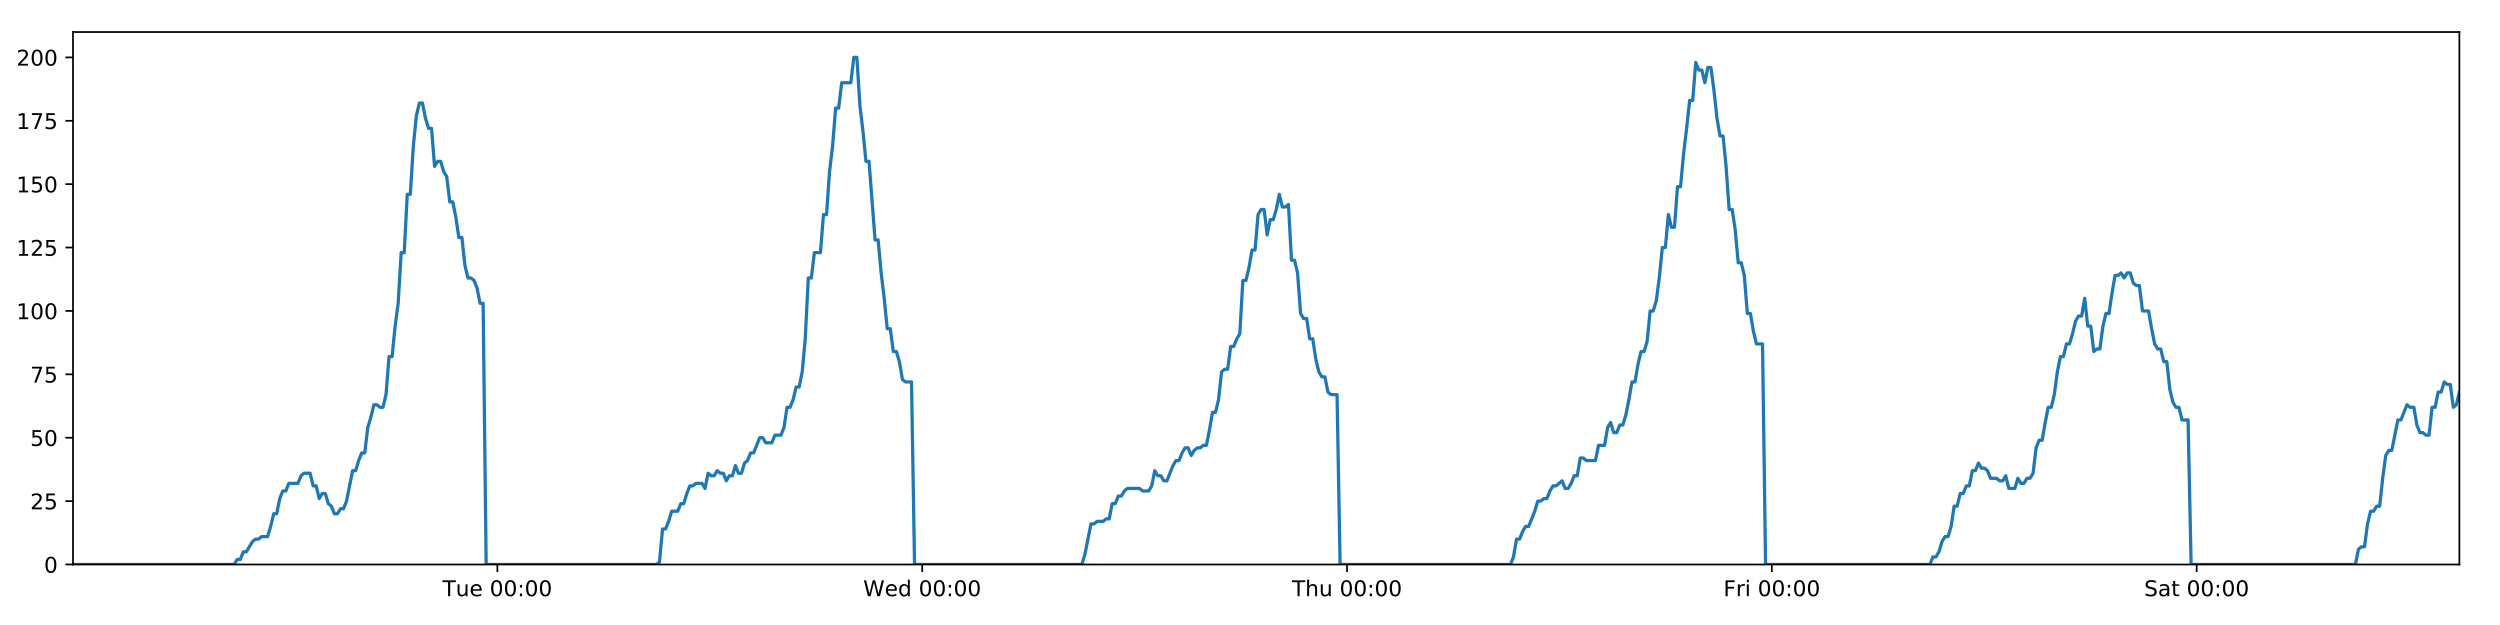
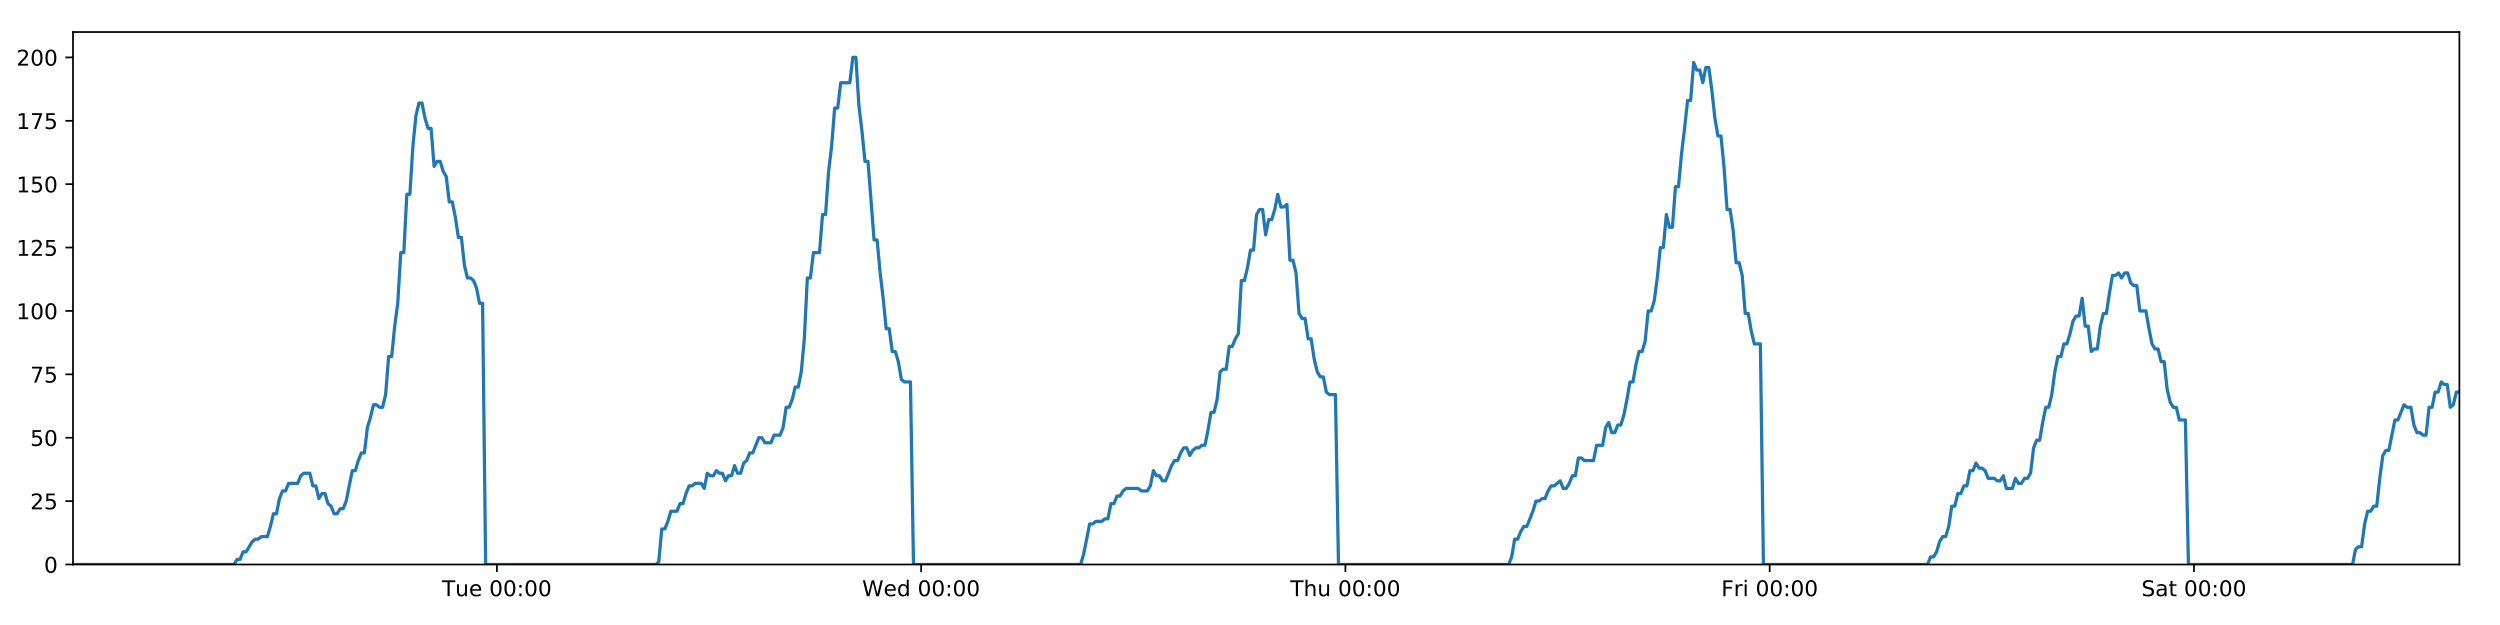
<svg xmlns="http://www.w3.org/2000/svg" xmlns:xlink="http://www.w3.org/1999/xlink" height="288pt" version="1.1" viewBox="0 0 1152 288" width="1152pt">
  <defs>
    <style type="text/css">
*{stroke-linecap:butt;stroke-linejoin:round;}
  </style>
  </defs>
  <g id="figure_1">
    <g id="patch_1">
      <path d="M 0 288  L 1152 288  L 1152 0  L 0 0  z " style="fill:#ffffff;" />
    </g>
    <g id="axes_1">
      <g id="patch_2">
        <path d="M 33.64 260.12  L 1133.28 260.12  L 1133.28 14.76  L 33.64 14.76  z " style="fill:#ffffff;" />
      </g>
      <g id="matplotlib.axis_1">
        <g id="xtick_1">
          <g id="line2d_1">
            <defs>
-               <path d="M 0 0  L 0 3.5  " id="mf57bd6de08" style="stroke:#000000;stroke-width:0.8;" />
-             </defs>
-             <g>
-               <use style="stroke:#000000;stroke-width:0.8;" x="229.197" xlink:href="#mf57bd6de08" y="260.12" />
+               <path d="M 0 0  L 0 3.5  " id="mc50c7543df" style="stroke:#000000;stroke-width:0.8;" />
+             </defs>
+             <g>
+               <use style="stroke:#000000;stroke-width:0.8;" x="228.949" xlink:href="#mc50c7543df" y="260.12" />
            </g>
          </g>
          <g id="text_1">
            <defs>
              <path d="M -0.297 72.906  L 61.375 72.906  L 61.375 64.594  L 35.5 64.594  L 35.5 0  L 25.594 0  L 25.594 64.594  L -0.297 64.594  z " id="DejaVuSans-84" />
              <path d="M 8.5 21.578  L 8.5 54.688  L 17.484 54.688  L 17.484 21.922  Q 17.484 14.156 20.5 10.266  Q 23.531 6.391 29.594 6.391  Q 36.859 6.391 41.078 11.031  Q 45.312 15.672 45.312 23.688  L 45.312 54.688  L 54.297 54.688  L 54.297 0  L 45.312 0  L 45.312 8.406  Q 42.047 3.422 37.719 1  Q 33.406 -1.422 27.688 -1.422  Q 18.266 -1.422 13.375 4.438  Q 8.5 10.297 8.5 21.578  z M 31.109 56  z " id="DejaVuSans-117" />
              <path d="M 56.203 29.594  L 56.203 25.203  L 14.891 25.203  Q 15.484 15.922 20.484 11.062  Q 25.484 6.203 34.422 6.203  Q 39.594 6.203 44.453 7.469  Q 49.312 8.734 54.109 11.281  L 54.109 2.781  Q 49.266 0.734 44.188 -0.344  Q 39.109 -1.422 33.891 -1.422  Q 20.797 -1.422 13.156 6.188  Q 5.516 13.812 5.516 26.812  Q 5.516 40.234 12.766 48.109  Q 20.016 56 32.328 56  Q 43.359 56 49.781 48.891  Q 56.203 41.797 56.203 29.594  z M 47.219 32.234  Q 47.125 39.594 43.094 43.984  Q 39.062 48.391 32.422 48.391  Q 24.906 48.391 20.391 44.141  Q 15.875 39.891 15.188 32.172  z " id="DejaVuSans-101" />
              <path id="DejaVuSans-32" />
              <path d="M 31.781 66.406  Q 24.172 66.406 20.328 58.906  Q 16.5 51.422 16.5 36.375  Q 16.5 21.391 20.328 13.891  Q 24.172 6.391 31.781 6.391  Q 39.453 6.391 43.281 13.891  Q 47.125 21.391 47.125 36.375  Q 47.125 51.422 43.281 58.906  Q 39.453 66.406 31.781 66.406  z M 31.781 74.219  Q 44.047 74.219 50.516 64.516  Q 56.984 54.828 56.984 36.375  Q 56.984 17.969 50.516 8.266  Q 44.047 -1.422 31.781 -1.422  Q 19.531 -1.422 13.062 8.266  Q 6.594 17.969 6.594 36.375  Q 6.594 54.828 13.062 64.516  Q 19.531 74.219 31.781 74.219  z " id="DejaVuSans-48" />
              <path d="M 11.719 12.406  L 22.016 12.406  L 22.016 0  L 11.719 0  z M 11.719 51.703  L 22.016 51.703  L 22.016 39.312  L 11.719 39.312  z " id="DejaVuSans-58" />
            </defs>
-             <g transform="translate(203.9112 274.7184)scale(0.1 -0.1)">
+             <g transform="translate(203.663 274.7184)scale(0.1 -0.1)">
              <use xlink:href="#DejaVuSans-84" />
              <use x="60.85" xlink:href="#DejaVuSans-117" />
              <use x="124.229" xlink:href="#DejaVuSans-101" />
              <use x="185.752" xlink:href="#DejaVuSans-32" />
              <use x="217.539" xlink:href="#DejaVuSans-48" />
              <use x="281.162" xlink:href="#DejaVuSans-48" />
              <use x="344.785" xlink:href="#DejaVuSans-58" />
              <use x="378.477" xlink:href="#DejaVuSans-48" />
              <use x="442.1" xlink:href="#DejaVuSans-48" />
            </g>
          </g>
        </g>
        <g id="xtick_2">
          <g id="line2d_2">
            <g>
-               <use style="stroke:#000000;stroke-width:0.8;" x="424.953" xlink:href="#mf57bd6de08" y="260.12" />
+               <use style="stroke:#000000;stroke-width:0.8;" x="424.456" xlink:href="#mc50c7543df" y="260.12" />
            </g>
          </g>
          <g id="text_2">
            <defs>
              <path d="M 3.328 72.906  L 13.281 72.906  L 28.609 11.281  L 43.891 72.906  L 54.984 72.906  L 70.312 11.281  L 85.594 72.906  L 95.609 72.906  L 77.297 0  L 64.891 0  L 49.516 63.281  L 33.984 0  L 21.578 0  z " id="DejaVuSans-87" />
              <path d="M 45.406 46.391  L 45.406 75.984  L 54.391 75.984  L 54.391 0  L 45.406 0  L 45.406 8.203  Q 42.578 3.328 38.25 0.953  Q 33.938 -1.422 27.875 -1.422  Q 17.969 -1.422 11.734 6.484  Q 5.516 14.406 5.516 27.297  Q 5.516 40.188 11.734 48.094  Q 17.969 56 27.875 56  Q 33.938 56 38.25 53.625  Q 42.578 51.266 45.406 46.391  z M 14.797 27.297  Q 14.797 17.391 18.875 11.75  Q 22.953 6.109 30.078 6.109  Q 37.203 6.109 41.297 11.75  Q 45.406 17.391 45.406 27.297  Q 45.406 37.203 41.297 42.844  Q 37.203 48.484 30.078 48.484  Q 22.953 48.484 18.875 42.844  Q 14.797 37.203 14.797 27.297  z " id="DejaVuSans-100" />
            </defs>
-             <g transform="translate(397.7637 274.7184)scale(0.1 -0.1)">
+             <g transform="translate(397.267 274.7184)scale(0.1 -0.1)">
              <use xlink:href="#DejaVuSans-87" />
              <use x="98.799" xlink:href="#DejaVuSans-101" />
              <use x="160.322" xlink:href="#DejaVuSans-100" />
              <use x="223.799" xlink:href="#DejaVuSans-32" />
              <use x="255.586" xlink:href="#DejaVuSans-48" />
              <use x="319.209" xlink:href="#DejaVuSans-48" />
              <use x="382.832" xlink:href="#DejaVuSans-58" />
              <use x="416.523" xlink:href="#DejaVuSans-48" />
              <use x="480.146" xlink:href="#DejaVuSans-48" />
            </g>
          </g>
        </g>
        <g id="xtick_3">
          <g id="line2d_3">
            <g>
-               <use style="stroke:#000000;stroke-width:0.8;" x="620.708" xlink:href="#mf57bd6de08" y="260.12" />
+               <use style="stroke:#000000;stroke-width:0.8;" x="619.963" xlink:href="#mc50c7543df" y="260.12" />
            </g>
          </g>
          <g id="text_3">
            <defs>
              <path d="M 54.891 33.016  L 54.891 0  L 45.906 0  L 45.906 32.719  Q 45.906 40.484 42.875 44.328  Q 39.844 48.188 33.797 48.188  Q 26.516 48.188 22.312 43.547  Q 18.109 38.922 18.109 30.906  L 18.109 0  L 9.078 0  L 9.078 75.984  L 18.109 75.984  L 18.109 46.188  Q 21.344 51.125 25.703 53.562  Q 30.078 56 35.797 56  Q 45.219 56 50.047 50.172  Q 54.891 44.344 54.891 33.016  z " id="DejaVuSans-104" />
            </defs>
-             <g transform="translate(595.3185 274.7184)scale(0.1 -0.1)">
+             <g transform="translate(594.5734 274.7184)scale(0.1 -0.1)">
              <use xlink:href="#DejaVuSans-84" />
              <use x="61.084" xlink:href="#DejaVuSans-104" />
              <use x="124.463" xlink:href="#DejaVuSans-117" />
              <use x="187.842" xlink:href="#DejaVuSans-32" />
              <use x="219.629" xlink:href="#DejaVuSans-48" />
              <use x="283.252" xlink:href="#DejaVuSans-48" />
              <use x="346.875" xlink:href="#DejaVuSans-58" />
              <use x="380.566" xlink:href="#DejaVuSans-48" />
              <use x="444.189" xlink:href="#DejaVuSans-48" />
            </g>
          </g>
        </g>
        <g id="xtick_4">
          <g id="line2d_4">
            <g>
-               <use style="stroke:#000000;stroke-width:0.8;" x="816.464" xlink:href="#mf57bd6de08" y="260.12" />
+               <use style="stroke:#000000;stroke-width:0.8;" x="815.47" xlink:href="#mc50c7543df" y="260.12" />
            </g>
          </g>
          <g id="text_4">
            <defs>
              <path d="M 9.812 72.906  L 51.703 72.906  L 51.703 64.594  L 19.672 64.594  L 19.672 43.109  L 48.578 43.109  L 48.578 34.812  L 19.672 34.812  L 19.672 0  L 9.812 0  z " id="DejaVuSans-70" />
              <path d="M 41.109 46.297  Q 39.594 47.172 37.812 47.578  Q 36.031 48 33.891 48  Q 26.266 48 22.188 43.047  Q 18.109 38.094 18.109 28.812  L 18.109 0  L 9.078 0  L 9.078 54.688  L 18.109 54.688  L 18.109 46.188  Q 20.953 51.172 25.484 53.578  Q 30.031 56 36.531 56  Q 37.453 56 38.578 55.875  Q 39.703 55.766 41.062 55.516  z " id="DejaVuSans-114" />
              <path d="M 9.422 54.688  L 18.406 54.688  L 18.406 0  L 9.422 0  z M 9.422 75.984  L 18.406 75.984  L 18.406 64.594  L 9.422 64.594  z " id="DejaVuSans-105" />
            </defs>
-             <g transform="translate(794.1506 274.7184)scale(0.1 -0.1)">
+             <g transform="translate(793.1571 274.7184)scale(0.1 -0.1)">
              <use xlink:href="#DejaVuSans-70" />
              <use x="57.41" xlink:href="#DejaVuSans-114" />
              <use x="98.523" xlink:href="#DejaVuSans-105" />
              <use x="126.307" xlink:href="#DejaVuSans-32" />
              <use x="158.094" xlink:href="#DejaVuSans-48" />
              <use x="221.717" xlink:href="#DejaVuSans-48" />
              <use x="285.34" xlink:href="#DejaVuSans-58" />
              <use x="319.031" xlink:href="#DejaVuSans-48" />
              <use x="382.654" xlink:href="#DejaVuSans-48" />
            </g>
          </g>
        </g>
        <g id="xtick_5">
          <g id="line2d_5">
            <g>
-               <use style="stroke:#000000;stroke-width:0.8;" x="1012.219" xlink:href="#mf57bd6de08" y="260.12" />
+               <use style="stroke:#000000;stroke-width:0.8;" x="1010.978" xlink:href="#mc50c7543df" y="260.12" />
            </g>
          </g>
          <g id="text_5">
            <defs>
              <path d="M 53.516 70.516  L 53.516 60.891  Q 47.906 63.578 42.922 64.891  Q 37.938 66.219 33.297 66.219  Q 25.25 66.219 20.875 63.094  Q 16.5 59.969 16.5 54.203  Q 16.5 49.359 19.406 46.891  Q 22.312 44.438 30.422 42.922  L 36.375 41.703  Q 47.406 39.594 52.656 34.297  Q 57.906 29 57.906 20.125  Q 57.906 9.516 50.797 4.047  Q 43.703 -1.422 29.984 -1.422  Q 24.812 -1.422 18.969 -0.25  Q 13.141 0.922 6.891 3.219  L 6.891 13.375  Q 12.891 10.016 18.656 8.297  Q 24.422 6.594 29.984 6.594  Q 38.422 6.594 43.016 9.906  Q 47.609 13.234 47.609 19.391  Q 47.609 24.75 44.312 27.781  Q 41.016 30.812 33.5 32.328  L 27.484 33.5  Q 16.453 35.688 11.516 40.375  Q 6.594 45.062 6.594 53.422  Q 6.594 63.094 13.406 68.656  Q 20.219 74.219 32.172 74.219  Q 37.312 74.219 42.625 73.281  Q 47.953 72.359 53.516 70.516  z " id="DejaVuSans-83" />
              <path d="M 34.281 27.484  Q 23.391 27.484 19.188 25  Q 14.984 22.516 14.984 16.5  Q 14.984 11.719 18.141 8.906  Q 21.297 6.109 26.703 6.109  Q 34.188 6.109 38.703 11.406  Q 43.219 16.703 43.219 25.484  L 43.219 27.484  z M 52.203 31.203  L 52.203 0  L 43.219 0  L 43.219 8.297  Q 40.141 3.328 35.547 0.953  Q 30.953 -1.422 24.312 -1.422  Q 15.922 -1.422 10.953 3.297  Q 6 8.016 6 15.922  Q 6 25.141 12.172 29.828  Q 18.359 34.516 30.609 34.516  L 43.219 34.516  L 43.219 35.406  Q 43.219 41.609 39.141 45  Q 35.062 48.391 27.688 48.391  Q 23 48.391 18.547 47.266  Q 14.109 46.141 10.016 43.891  L 10.016 52.203  Q 14.938 54.109 19.578 55.047  Q 24.219 56 28.609 56  Q 40.484 56 46.344 49.844  Q 52.203 43.703 52.203 31.203  z " id="DejaVuSans-97" />
              <path d="M 18.312 70.219  L 18.312 54.688  L 36.812 54.688  L 36.812 47.703  L 18.312 47.703  L 18.312 18.016  Q 18.312 11.328 20.141 9.422  Q 21.969 7.516 27.594 7.516  L 36.812 7.516  L 36.812 0  L 27.594 0  Q 17.188 0 13.234 3.875  Q 9.281 7.766 9.281 18.016  L 9.281 47.703  L 2.688 47.703  L 2.688 54.688  L 9.281 54.688  L 9.281 70.219  z " id="DejaVuSans-116" />
            </defs>
-             <g transform="translate(988.0226 274.7184)scale(0.1 -0.1)">
+             <g transform="translate(986.7806 274.7184)scale(0.1 -0.1)">
              <use xlink:href="#DejaVuSans-83" />
              <use x="63.477" xlink:href="#DejaVuSans-97" />
              <use x="124.756" xlink:href="#DejaVuSans-116" />
              <use x="163.965" xlink:href="#DejaVuSans-32" />
              <use x="195.752" xlink:href="#DejaVuSans-48" />
              <use x="259.375" xlink:href="#DejaVuSans-48" />
              <use x="322.998" xlink:href="#DejaVuSans-58" />
              <use x="356.689" xlink:href="#DejaVuSans-48" />
              <use x="420.312" xlink:href="#DejaVuSans-48" />
            </g>
          </g>
        </g>
      </g>
      <g id="matplotlib.axis_2">
        <g id="ytick_1">
          <g id="line2d_6">
            <defs>
-               <path d="M 0 0  L -3.5 0  " id="m23813b78d1" style="stroke:#000000;stroke-width:0.8;" />
-             </defs>
-             <g>
-               <use style="stroke:#000000;stroke-width:0.8;" x="33.64" xlink:href="#m23813b78d1" y="260.12" />
+               <path d="M 0 0  L -3.5 0  " id="m242f64d0f1" style="stroke:#000000;stroke-width:0.8;" />
+             </defs>
+             <g>
+               <use style="stroke:#000000;stroke-width:0.8;" x="33.64" xlink:href="#m242f64d0f1" y="260.12" />
            </g>
          </g>
          <g id="text_6">
            <g transform="translate(20.2775 263.9192)scale(0.1 -0.1)">
              <use xlink:href="#DejaVuSans-48" />
            </g>
          </g>
        </g>
        <g id="ytick_2">
          <g id="line2d_7">
            <g>
-               <use style="stroke:#000000;stroke-width:0.8;" x="33.64" xlink:href="#m23813b78d1" y="230.91" />
+               <use style="stroke:#000000;stroke-width:0.8;" x="33.64" xlink:href="#m242f64d0f1" y="230.91" />
            </g>
          </g>
          <g id="text_7">
            <defs>
              <path d="M 19.188 8.297  L 53.609 8.297  L 53.609 0  L 7.328 0  L 7.328 8.297  Q 12.938 14.109 22.625 23.891  Q 32.328 33.688 34.812 36.531  Q 39.547 41.844 41.422 45.531  Q 43.312 49.219 43.312 52.781  Q 43.312 58.594 39.234 62.25  Q 35.156 65.922 28.609 65.922  Q 23.969 65.922 18.812 64.312  Q 13.672 62.703 7.812 59.422  L 7.812 69.391  Q 13.766 71.781 18.938 73  Q 24.125 74.219 28.422 74.219  Q 39.75 74.219 46.484 68.547  Q 53.219 62.891 53.219 53.422  Q 53.219 48.922 51.531 44.891  Q 49.859 40.875 45.406 35.406  Q 44.188 33.984 37.641 27.219  Q 31.109 20.453 19.188 8.297  z " id="DejaVuSans-50" />
              <path d="M 10.797 72.906  L 49.516 72.906  L 49.516 64.594  L 19.828 64.594  L 19.828 46.734  Q 21.969 47.469 24.109 47.828  Q 26.266 48.188 28.422 48.188  Q 40.625 48.188 47.75 41.5  Q 54.891 34.812 54.891 23.391  Q 54.891 11.625 47.562 5.094  Q 40.234 -1.422 26.906 -1.422  Q 22.312 -1.422 17.547 -0.641  Q 12.797 0.141 7.719 1.703  L 7.719 11.625  Q 12.109 9.234 16.797 8.062  Q 21.484 6.891 26.703 6.891  Q 35.156 6.891 40.078 11.328  Q 45.016 15.766 45.016 23.391  Q 45.016 31 40.078 35.438  Q 35.156 39.891 26.703 39.891  Q 22.75 39.891 18.812 39.016  Q 14.891 38.141 10.797 36.281  z " id="DejaVuSans-53" />
            </defs>
            <g transform="translate(13.915 234.7097)scale(0.1 -0.1)">
              <use xlink:href="#DejaVuSans-50" />
              <use x="63.623" xlink:href="#DejaVuSans-53" />
            </g>
          </g>
        </g>
        <g id="ytick_3">
          <g id="line2d_8">
            <g>
-               <use style="stroke:#000000;stroke-width:0.8;" x="33.64" xlink:href="#m23813b78d1" y="201.701" />
+               <use style="stroke:#000000;stroke-width:0.8;" x="33.64" xlink:href="#m242f64d0f1" y="201.701" />
            </g>
          </g>
          <g id="text_8">
            <g transform="translate(13.915 205.5002)scale(0.1 -0.1)">
              <use xlink:href="#DejaVuSans-53" />
              <use x="63.623" xlink:href="#DejaVuSans-48" />
            </g>
          </g>
        </g>
        <g id="ytick_4">
          <g id="line2d_9">
            <g>
-               <use style="stroke:#000000;stroke-width:0.8;" x="33.64" xlink:href="#m23813b78d1" y="172.491" />
+               <use style="stroke:#000000;stroke-width:0.8;" x="33.64" xlink:href="#m242f64d0f1" y="172.491" />
            </g>
          </g>
          <g id="text_9">
            <defs>
              <path d="M 8.203 72.906  L 55.078 72.906  L 55.078 68.703  L 28.609 0  L 18.312 0  L 43.219 64.594  L 8.203 64.594  z " id="DejaVuSans-55" />
            </defs>
            <g transform="translate(13.915 176.2906)scale(0.1 -0.1)">
              <use xlink:href="#DejaVuSans-55" />
              <use x="63.623" xlink:href="#DejaVuSans-53" />
            </g>
          </g>
        </g>
        <g id="ytick_5">
          <g id="line2d_10">
            <g>
-               <use style="stroke:#000000;stroke-width:0.8;" x="33.64" xlink:href="#m23813b78d1" y="143.282" />
+               <use style="stroke:#000000;stroke-width:0.8;" x="33.64" xlink:href="#m242f64d0f1" y="143.282" />
            </g>
          </g>
          <g id="text_10">
            <defs>
              <path d="M 12.406 8.297  L 28.516 8.297  L 28.516 63.922  L 10.984 60.406  L 10.984 69.391  L 28.422 72.906  L 38.281 72.906  L 38.281 8.297  L 54.391 8.297  L 54.391 0  L 12.406 0  z " id="DejaVuSans-49" />
            </defs>
            <g transform="translate(7.5525 147.0811)scale(0.1 -0.1)">
              <use xlink:href="#DejaVuSans-49" />
              <use x="63.623" xlink:href="#DejaVuSans-48" />
              <use x="127.246" xlink:href="#DejaVuSans-48" />
            </g>
          </g>
        </g>
        <g id="ytick_6">
          <g id="line2d_11">
            <g>
-               <use style="stroke:#000000;stroke-width:0.8;" x="33.64" xlink:href="#m23813b78d1" y="114.072" />
+               <use style="stroke:#000000;stroke-width:0.8;" x="33.64" xlink:href="#m242f64d0f1" y="114.072" />
            </g>
          </g>
          <g id="text_11">
            <g transform="translate(7.5525 117.8716)scale(0.1 -0.1)">
              <use xlink:href="#DejaVuSans-49" />
              <use x="63.623" xlink:href="#DejaVuSans-50" />
              <use x="127.246" xlink:href="#DejaVuSans-53" />
            </g>
          </g>
        </g>
        <g id="ytick_7">
          <g id="line2d_12">
            <g>
-               <use style="stroke:#000000;stroke-width:0.8;" x="33.64" xlink:href="#m23813b78d1" y="84.863" />
+               <use style="stroke:#000000;stroke-width:0.8;" x="33.64" xlink:href="#m242f64d0f1" y="84.863" />
            </g>
          </g>
          <g id="text_12">
            <g transform="translate(7.5525 88.66208)scale(0.1 -0.1)">
              <use xlink:href="#DejaVuSans-49" />
              <use x="63.623" xlink:href="#DejaVuSans-53" />
              <use x="127.246" xlink:href="#DejaVuSans-48" />
            </g>
          </g>
        </g>
        <g id="ytick_8">
          <g id="line2d_13">
            <g>
-               <use style="stroke:#000000;stroke-width:0.8;" x="33.64" xlink:href="#m23813b78d1" y="55.653" />
+               <use style="stroke:#000000;stroke-width:0.8;" x="33.64" xlink:href="#m242f64d0f1" y="55.653" />
            </g>
          </g>
          <g id="text_13">
            <g transform="translate(7.5525 59.45255)scale(0.1 -0.1)">
              <use xlink:href="#DejaVuSans-49" />
              <use x="63.623" xlink:href="#DejaVuSans-55" />
              <use x="127.246" xlink:href="#DejaVuSans-53" />
            </g>
          </g>
        </g>
        <g id="ytick_9">
          <g id="line2d_14">
            <g>
-               <use style="stroke:#000000;stroke-width:0.8;" x="33.64" xlink:href="#m23813b78d1" y="26.444" />
+               <use style="stroke:#000000;stroke-width:0.8;" x="33.64" xlink:href="#m242f64d0f1" y="26.444" />
            </g>
          </g>
          <g id="text_14">
            <g transform="translate(7.5525 30.24303)scale(0.1 -0.1)">
              <use xlink:href="#DejaVuSans-50" />
              <use x="63.623" xlink:href="#DejaVuSans-48" />
              <use x="127.246" xlink:href="#DejaVuSans-48" />
            </g>
          </g>
        </g>
      </g>
      <g id="line2d_15">
-         <path clip-path="url(#pc9019fc9e7)" d="M 33.64 260.12  L 107.918 260.12  L 109.317 257.783  L 110.718 257.783  L 112.118 254.278  L 113.518 254.278  L 116.316 249.605  L 117.716 248.436  L 119.114 248.436  L 120.513 247.268  L 123.311 247.268  L 124.71 242.594  L 126.109 236.752  L 127.507 236.752  L 128.906 229.742  L 130.308 226.237  L 131.706 226.237  L 133.105 222.732  L 137.301 222.732  L 138.699 219.227  L 140.097 218.058  L 142.895 218.058  L 144.294 223.9  L 145.693 223.9  L 147.093 229.742  L 148.491 227.405  L 149.891 227.405  L 151.289 232.079  L 152.687 233.247  L 154.087 236.752  L 155.486 236.752  L 156.887 234.416  L 158.284 234.416  L 159.683 230.91  L 162.478 216.89  L 163.876 216.89  L 165.275 212.216  L 166.674 208.711  L 168.074 208.711  L 169.472 197.027  L 170.876 192.354  L 172.28 186.512  L 173.678 186.512  L 175.077 187.68  L 176.475 187.68  L 177.874 181.838  L 179.273 164.313  L 180.671 164.313  L 182.069 150.292  L 183.469 139.777  L 184.868 116.409  L 186.266 116.409  L 187.664 89.536  L 189.065 89.536  L 190.463 67.337  L 191.861 53.317  L 193.258 47.475  L 194.656 47.475  L 196.054 54.485  L 197.452 59.158  L 198.851 59.158  L 200.25 76.684  L 201.648 74.347  L 203.048 74.347  L 204.448 79.021  L 205.845 81.358  L 207.246 93.042  L 208.643 93.042  L 210.041 100.052  L 211.439 109.399  L 212.836 109.399  L 214.235 122.251  L 215.632 128.093  L 217.033 128.093  L 218.43 129.261  L 219.828 132.766  L 221.226 139.777  L 222.623 139.777  L 224.019 260.12  L 302.516 260.12  L 303.892 258.952  L 305.294 243.763  L 306.695 243.763  L 308.096 240.258  L 309.495 235.584  L 312.296 235.584  L 313.695 232.079  L 315.093 232.079  L 316.492 227.405  L 317.891 223.9  L 319.289 223.9  L 320.689 222.732  L 323.485 222.732  L 324.883 225.069  L 326.285 218.058  L 327.686 219.227  L 329.083 219.227  L 330.482 216.89  L 331.881 218.058  L 333.28 218.058  L 334.678 221.563  L 336.076 219.227  L 337.475 219.227  L 338.874 214.553  L 340.272 218.058  L 341.67 218.058  L 343.067 213.385  L 344.468 212.216  L 345.868 208.711  L 347.268 208.711  L 350.063 201.701  L 351.464 201.701  L 352.864 204.038  L 355.67 204.038  L 357.067 200.533  L 359.866 200.533  L 361.266 197.027  L 362.665 187.68  L 364.063 187.68  L 365.46 184.175  L 366.859 178.333  L 368.257 178.333  L 369.658 171.323  L 371.057 156.134  L 372.456 128.093  L 373.858 128.093  L 375.262 116.409  L 378.058 116.409  L 379.461 98.883  L 380.86 98.883  L 382.258 79.021  L 383.655 67.337  L 385.053 49.811  L 386.451 49.811  L 387.851 38.128  L 392.045 38.128  L 393.446 26.444  L 394.847 26.444  L 396.245 48.643  L 397.643 60.327  L 399.041 74.347  L 400.442 74.347  L 403.238 110.567  L 404.64 110.567  L 406.037 125.756  L 407.436 137.44  L 408.833 151.461  L 410.235 151.461  L 411.633 161.976  L 413.032 161.976  L 414.434 166.65  L 415.832 174.828  L 417.231 175.997  L 420.028 175.997  L 421.425 260.12  L 498.522 260.12  L 499.92 255.446  L 502.717 241.426  L 504.118 241.426  L 505.516 240.258  L 508.317 240.258  L 509.715 239.089  L 511.113 239.089  L 512.514 232.079  L 513.914 232.079  L 515.312 228.574  L 516.713 228.574  L 518.112 226.237  L 519.512 225.069  L 525.109 225.069  L 526.514 226.237  L 529.31 226.237  L 530.708 223.9  L 532.108 216.89  L 533.505 219.227  L 534.906 219.227  L 536.307 221.563  L 537.705 221.563  L 540.501 214.553  L 541.902 212.216  L 543.303 212.216  L 544.701 208.711  L 546.101 206.374  L 547.501 206.374  L 548.9 209.88  L 550.3 207.543  L 551.7 206.374  L 553.101 206.374  L 554.502 205.206  L 555.901 205.206  L 557.299 198.196  L 558.699 190.017  L 560.101 190.017  L 561.502 184.175  L 562.902 171.323  L 564.3 170.155  L 565.703 170.155  L 567.104 159.639  L 568.505 159.639  L 569.904 156.134  L 571.304 153.797  L 572.705 129.261  L 574.116 129.261  L 575.515 123.419  L 576.914 115.241  L 578.314 115.241  L 579.713 98.883  L 581.111 96.547  L 582.51 96.547  L 583.909 108.23  L 585.313 101.22  L 586.71 101.22  L 588.107 96.547  L 589.509 89.536  L 590.913 95.378  L 592.314 95.378  L 593.715 94.21  L 595.116 119.914  L 596.516 119.914  L 597.914 125.756  L 599.314 144.45  L 600.715 146.787  L 602.115 146.787  L 603.515 156.134  L 604.913 156.134  L 606.313 165.481  L 607.715 171.323  L 609.112 173.66  L 610.514 173.66  L 611.914 180.67  L 613.311 181.838  L 616.113 181.838  L 617.514 260.12  L 696.019 260.12  L 697.417 256.615  L 698.814 248.436  L 700.212 248.436  L 701.613 244.931  L 703.011 242.594  L 704.409 242.594  L 707.209 235.584  L 708.608 230.91  L 710.009 230.91  L 711.407 229.742  L 712.806 229.742  L 714.204 226.237  L 715.605 223.9  L 717.004 223.9  L 719.802 221.563  L 721.201 225.069  L 722.601 225.069  L 723.999 222.732  L 725.398 219.227  L 726.797 219.227  L 728.196 211.048  L 729.595 211.048  L 730.994 212.216  L 735.192 212.216  L 736.592 205.206  L 739.39 205.206  L 740.79 197.027  L 742.19 194.691  L 743.59 199.364  L 744.99 199.364  L 746.397 195.859  L 747.796 195.859  L 749.194 191.186  L 750.593 184.175  L 751.992 175.997  L 753.392 175.997  L 754.791 167.818  L 756.192 161.976  L 757.592 161.976  L 758.993 157.302  L 760.394 143.282  L 761.796 143.282  L 763.197 138.608  L 764.597 128.093  L 765.998 114.072  L 767.397 114.072  L 768.795 98.883  L 770.193 104.725  L 771.592 104.725  L 772.991 86.031  L 774.39 86.031  L 775.794 70.842  L 777.193 59.158  L 778.593 46.306  L 779.994 46.306  L 781.396 28.781  L 782.796 32.286  L 784.194 32.286  L 785.594 38.128  L 786.991 31.117  L 788.389 31.117  L 789.787 41.633  L 791.186 54.485  L 792.584 62.664  L 793.982 62.664  L 795.379 76.684  L 796.783 96.547  L 798.181 96.547  L 799.581 105.894  L 800.981 121.083  L 802.379 121.083  L 803.777 126.925  L 805.177 144.45  L 806.577 144.45  L 807.975 152.629  L 809.373 158.471  L 812.172 158.471  L 813.57 260.12  L 889.299 260.12  L 890.675 256.615  L 892.073 256.615  L 893.472 254.278  L 894.87 249.605  L 896.268 247.268  L 897.669 247.268  L 899.068 242.594  L 900.467 233.247  L 901.866 233.247  L 903.264 227.405  L 904.661 227.405  L 906.059 223.9  L 907.46 223.9  L 908.858 216.89  L 910.256 216.89  L 911.654 213.385  L 913.052 215.722  L 914.45 215.722  L 915.849 216.89  L 917.247 220.395  L 920.05 220.395  L 921.447 221.563  L 922.846 221.563  L 924.244 219.227  L 925.642 225.069  L 928.437 225.069  L 929.834 220.395  L 931.234 222.732  L 932.634 222.732  L 934.033 220.395  L 935.433 220.395  L 936.832 218.058  L 938.23 206.374  L 939.628 202.869  L 941.027 202.869  L 942.424 194.691  L 943.823 187.68  L 945.22 187.68  L 946.621 181.838  L 948.025 171.323  L 949.424 164.313  L 950.827 164.313  L 952.224 158.471  L 953.622 158.471  L 955.024 153.797  L 956.423 147.955  L 957.822 145.619  L 959.224 145.619  L 960.623 137.44  L 962.022 150.292  L 963.42 150.292  L 964.824 161.976  L 966.223 160.808  L 967.62 160.808  L 969.018 150.292  L 970.416 144.45  L 971.816 144.45  L 973.215 135.103  L 974.614 126.925  L 976.014 126.925  L 977.412 125.756  L 978.811 128.093  L 980.214 125.756  L 981.625 125.756  L 983.027 130.43  L 984.431 131.598  L 985.835 131.598  L 987.249 143.282  L 990.057 143.282  L 991.462 151.461  L 992.861 158.471  L 994.266 160.808  L 995.665 160.808  L 997.067 166.65  L 998.466 166.65  L 999.866 179.502  L 1001.265 185.344  L 1002.664 187.68  L 1004.062 187.68  L 1005.462 193.522  L 1008.259 193.522  L 1009.67 260.12  L 1085.386 260.12  L 1086.761 253.11  L 1088.16 251.941  L 1089.559 251.941  L 1090.959 241.426  L 1092.356 235.584  L 1093.753 235.584  L 1095.151 233.247  L 1096.548 233.247  L 1097.945 220.395  L 1099.344 209.88  L 1100.742 207.543  L 1102.139 207.543  L 1104.934 193.522  L 1106.331 193.522  L 1109.128 186.512  L 1110.525 187.68  L 1112.302 187.68  L 1113.7 195.859  L 1115.101 199.364  L 1116.498 199.364  L 1117.898 200.533  L 1119.301 200.533  L 1120.699 187.68  L 1122.096 187.68  L 1123.493 180.67  L 1124.891 180.67  L 1126.29 175.997  L 1127.686 177.165  L 1129.085 177.165  L 1130.485 187.68  L 1131.882 186.512  L 1133.28 180.67  L 1133.28 180.67  " style="fill:none;stroke:#1f77b4;stroke-linecap:square;stroke-width:1.5;" />
+         <path clip-path="url(#p17e854dce2)" d="M 33.64 260.12  L 107.824 260.12  L 109.221 257.783  L 110.62 257.783  L 112.018 254.278  L 113.417 254.278  L 116.211 249.605  L 117.609 248.436  L 119.005 248.436  L 120.402 247.268  L 123.197 247.268  L 124.594 242.594  L 125.992 236.752  L 127.388 236.752  L 128.786 229.742  L 130.185 226.237  L 131.582 226.237  L 132.979 222.732  L 137.169 222.732  L 138.566 219.227  L 139.962 218.058  L 142.757 218.058  L 144.153 223.9  L 145.55 223.9  L 146.949 229.742  L 148.346 227.405  L 149.743 227.405  L 151.14 232.079  L 152.536 233.247  L 153.934 236.752  L 155.331 236.752  L 156.73 234.416  L 158.126 234.416  L 159.523 230.91  L 162.315 216.89  L 163.711 216.89  L 165.108 212.216  L 166.505 208.711  L 167.904 208.711  L 169.3 197.027  L 170.702 192.354  L 172.104 186.512  L 173.5 186.512  L 174.898 187.68  L 176.294 187.68  L 177.691 181.838  L 179.088 164.313  L 180.484 164.313  L 181.881 150.292  L 183.278 139.777  L 184.676 116.409  L 186.073 116.409  L 187.469 89.536  L 188.868 89.536  L 190.264 67.337  L 191.66 53.317  L 193.056 47.475  L 194.452 47.475  L 195.848 54.485  L 197.244 59.158  L 198.641 59.158  L 200.039 76.684  L 201.434 74.347  L 202.833 74.347  L 204.231 79.021  L 205.627 81.358  L 207.025 93.042  L 208.421 93.042  L 209.817 100.052  L 211.213 109.399  L 212.609 109.399  L 214.005 122.251  L 215.401 128.093  L 216.8 128.093  L 218.195 129.261  L 219.592 132.766  L 220.988 139.777  L 222.383 139.777  L 223.778 260.12  L 302.175 260.12  L 303.549 258.952  L 304.949 243.763  L 306.348 243.763  L 307.748 240.258  L 309.145 235.584  L 311.943 235.584  L 313.34 232.079  L 314.736 232.079  L 316.133 227.405  L 317.531 223.9  L 318.926 223.9  L 320.325 222.732  L 323.117 222.732  L 324.514 225.069  L 325.913 218.058  L 327.312 219.227  L 328.708 219.227  L 330.105 216.89  L 331.502 218.058  L 332.9 218.058  L 334.296 221.563  L 335.692 219.227  L 337.089 219.227  L 338.487 214.553  L 339.883 218.058  L 341.279 218.058  L 342.674 213.385  L 344.073 212.216  L 345.472 208.711  L 346.87 208.711  L 349.662 201.701  L 351.06 201.701  L 352.459 204.038  L 355.261 204.038  L 356.656 200.533  L 359.452 200.533  L 360.85 197.027  L 362.247 187.68  L 363.643 187.68  L 365.039 184.175  L 366.436 178.333  L 367.833 178.333  L 369.232 171.323  L 370.629 156.134  L 372.026 128.093  L 373.426 128.093  L 374.828 116.409  L 377.621 116.409  L 379.022 98.883  L 380.419 98.883  L 381.815 79.021  L 383.211 67.337  L 384.607 49.811  L 386.004 49.811  L 387.402 38.128  L 391.59 38.128  L 392.989 26.444  L 394.389 26.444  L 395.784 48.643  L 397.181 60.327  L 398.578 74.347  L 399.977 74.347  L 402.769 110.567  L 404.169 110.567  L 405.565 125.756  L 406.961 137.44  L 408.357 151.461  L 409.757 151.461  L 411.153 161.976  L 412.551 161.976  L 413.951 166.65  L 415.347 174.828  L 416.744 175.997  L 419.538 175.997  L 420.933 260.12  L 497.932 260.12  L 499.328 255.446  L 502.122 241.426  L 503.52 241.426  L 504.917 240.258  L 507.715 240.258  L 509.111 239.089  L 510.507 239.089  L 511.906 232.079  L 513.304 232.079  L 514.701 228.574  L 516.1 228.574  L 517.497 226.237  L 518.895 225.069  L 524.485 225.069  L 525.888 226.237  L 528.68 226.237  L 530.077 223.9  L 531.475 216.89  L 532.871 219.227  L 534.27 219.227  L 535.669 221.563  L 537.065 221.563  L 539.858 214.553  L 541.257 212.216  L 542.656 212.216  L 544.052 208.711  L 545.45 206.374  L 546.849 206.374  L 548.246 209.88  L 549.644 207.543  L 551.042 206.374  L 552.441 206.374  L 553.841 205.206  L 555.238 205.206  L 556.635 198.196  L 558.033 190.017  L 559.433 190.017  L 560.832 184.175  L 562.231 171.323  L 563.627 170.155  L 565.027 170.155  L 566.427 159.639  L 567.826 159.639  L 569.223 156.134  L 570.622 153.797  L 572.021 129.261  L 573.43 129.261  L 574.827 123.419  L 576.224 115.241  L 577.622 115.241  L 579.019 98.883  L 580.416 96.547  L 581.813 96.547  L 583.211 108.23  L 584.612 101.22  L 586.008 101.22  L 587.404 96.547  L 588.803 89.536  L 590.206 95.378  L 591.605 95.378  L 593.004 94.21  L 594.403 119.914  L 595.802 119.914  L 597.198 125.756  L 598.596 144.45  L 599.995 146.787  L 601.394 146.787  L 602.792 156.134  L 604.188 156.134  L 605.587 165.481  L 606.986 171.323  L 608.382 173.66  L 609.781 173.66  L 611.18 180.67  L 612.576 181.838  L 615.374 181.838  L 616.773 260.12  L 695.179 260.12  L 696.575 256.615  L 697.97 248.436  L 699.366 248.436  L 700.765 244.931  L 702.161 242.594  L 703.558 242.594  L 706.354 235.584  L 707.752 230.91  L 709.151 230.91  L 710.547 229.742  L 711.944 229.742  L 713.34 226.237  L 714.74 223.9  L 716.137 223.9  L 718.931 221.563  L 720.328 225.069  L 721.726 225.069  L 723.123 222.732  L 724.52 219.227  L 725.918 219.227  L 727.315 211.048  L 728.712 211.048  L 730.109 212.216  L 734.302 212.216  L 735.7 205.206  L 738.494 205.206  L 739.892 197.027  L 741.291 194.691  L 742.689 199.364  L 744.088 199.364  L 745.492 195.859  L 746.889 195.859  L 748.286 191.186  L 749.683 184.175  L 751.08 175.997  L 752.478 175.997  L 753.876 167.818  L 755.275 161.976  L 756.673 161.976  L 758.073 157.302  L 759.472 143.282  L 760.872 143.282  L 762.271 138.608  L 763.67 128.093  L 765.068 114.072  L 766.466 114.072  L 767.862 98.883  L 769.258 104.725  L 770.655 104.725  L 772.053 86.031  L 773.45 86.031  L 774.852 70.842  L 776.25 59.158  L 777.648 46.306  L 779.047 46.306  L 780.447 28.781  L 781.845 32.286  L 783.242 32.286  L 784.639 38.128  L 786.035 31.117  L 787.431 31.117  L 788.827 41.633  L 790.224 54.485  L 791.621 62.664  L 793.017 62.664  L 794.413 76.684  L 795.815 96.547  L 797.21 96.547  L 798.609 105.894  L 800.007 121.083  L 801.403 121.083  L 802.8 126.925  L 804.198 144.45  L 805.596 144.45  L 806.992 152.629  L 808.389 158.471  L 811.184 158.471  L 812.58 260.12  L 888.213 260.12  L 889.587 256.615  L 890.984 256.615  L 892.381 254.278  L 893.777 249.605  L 895.173 247.268  L 896.572 247.268  L 897.97 242.594  L 899.367 233.247  L 900.764 233.247  L 902.16 227.405  L 903.556 227.405  L 904.952 223.9  L 906.351 223.9  L 907.747 216.89  L 909.143 216.89  L 910.54 213.385  L 911.936 215.722  L 913.333 215.722  L 914.729 216.89  L 916.126 220.395  L 918.925 220.395  L 920.321 221.563  L 921.717 221.563  L 923.113 219.227  L 924.51 225.069  L 927.301 225.069  L 928.697 220.395  L 930.094 222.732  L 931.493 222.732  L 932.89 220.395  L 934.289 220.395  L 935.686 218.058  L 937.082 206.374  L 938.478 202.869  L 939.876 202.869  L 941.271 194.691  L 942.668 187.68  L 944.063 187.68  L 945.463 181.838  L 946.864 171.323  L 948.262 164.313  L 949.663 164.313  L 951.058 158.471  L 952.454 158.471  L 953.855 153.797  L 955.252 147.955  L 956.649 145.619  L 958.049 145.619  L 959.446 137.44  L 960.843 150.292  L 962.24 150.292  L 963.643 161.976  L 965.039 160.808  L 966.435 160.808  L 967.831 150.292  L 969.227 144.45  L 970.626 144.45  L 972.023 135.103  L 973.419 126.925  L 974.818 126.925  L 976.214 125.756  L 977.612 128.093  L 979.012 125.756  L 980.422 125.756  L 981.822 130.43  L 983.224 131.598  L 984.626 131.598  L 986.039 143.282  L 988.844 143.282  L 990.246 151.461  L 991.643 158.471  L 993.047 160.808  L 994.444 160.808  L 995.844 166.65  L 997.241 166.65  L 998.64 179.502  L 1000.037 185.344  L 1001.434 187.68  L 1002.83 187.68  L 1004.229 193.522  L 1007.022 193.522  L 1008.431 260.12  L 1084.051 260.12  L 1085.425 253.11  L 1086.821 251.941  L 1088.219 251.941  L 1089.617 241.426  L 1091.012 235.584  L 1092.408 235.584  L 1093.804 233.247  L 1095.199 233.247  L 1096.594 220.395  L 1097.992 209.88  L 1099.387 207.543  L 1100.783 207.543  L 1103.574 193.522  L 1104.969 193.522  L 1107.763 186.512  L 1109.159 187.68  L 1110.933 187.68  L 1112.329 195.859  L 1113.729 199.364  L 1115.124 199.364  L 1116.522 200.533  L 1117.923 200.533  L 1119.319 187.68  L 1120.714 187.68  L 1122.11 180.67  L 1123.506 180.67  L 1124.903 175.997  L 1126.298 177.165  L 1127.695 177.165  L 1129.093 187.68  L 1130.489 186.512  L 1131.884 180.67  L 1133.28 180.67  L 1133.28 180.67  " style="fill:none;stroke:#1f77b4;stroke-linecap:square;stroke-width:1.5;" />
      </g>
      <g id="patch_3">
        <path d="M 33.64 260.12  L 33.64 14.76  " style="fill:none;stroke:#000000;stroke-linecap:square;stroke-linejoin:miter;stroke-width:0.8;" />
      </g>
      <g id="patch_4">
        <path d="M 1133.28 260.12  L 1133.28 14.76  " style="fill:none;stroke:#000000;stroke-linecap:square;stroke-linejoin:miter;stroke-width:0.8;" />
      </g>
      <g id="patch_5">
        <path d="M 33.64 260.12  L 1133.28 260.12  " style="fill:none;stroke:#000000;stroke-linecap:square;stroke-linejoin:miter;stroke-width:0.8;" />
      </g>
      <g id="patch_6">
        <path d="M 33.64 14.76  L 1133.28 14.76  " style="fill:none;stroke:#000000;stroke-linecap:square;stroke-linejoin:miter;stroke-width:0.8;" />
      </g>
    </g>
  </g>
  <defs>
-     <clipPath id="pc9019fc9e7">
+     <clipPath id="p17e854dce2">
      <rect height="245.36" width="1099.64" x="33.64" y="14.76" />
    </clipPath>
  </defs>
</svg>
